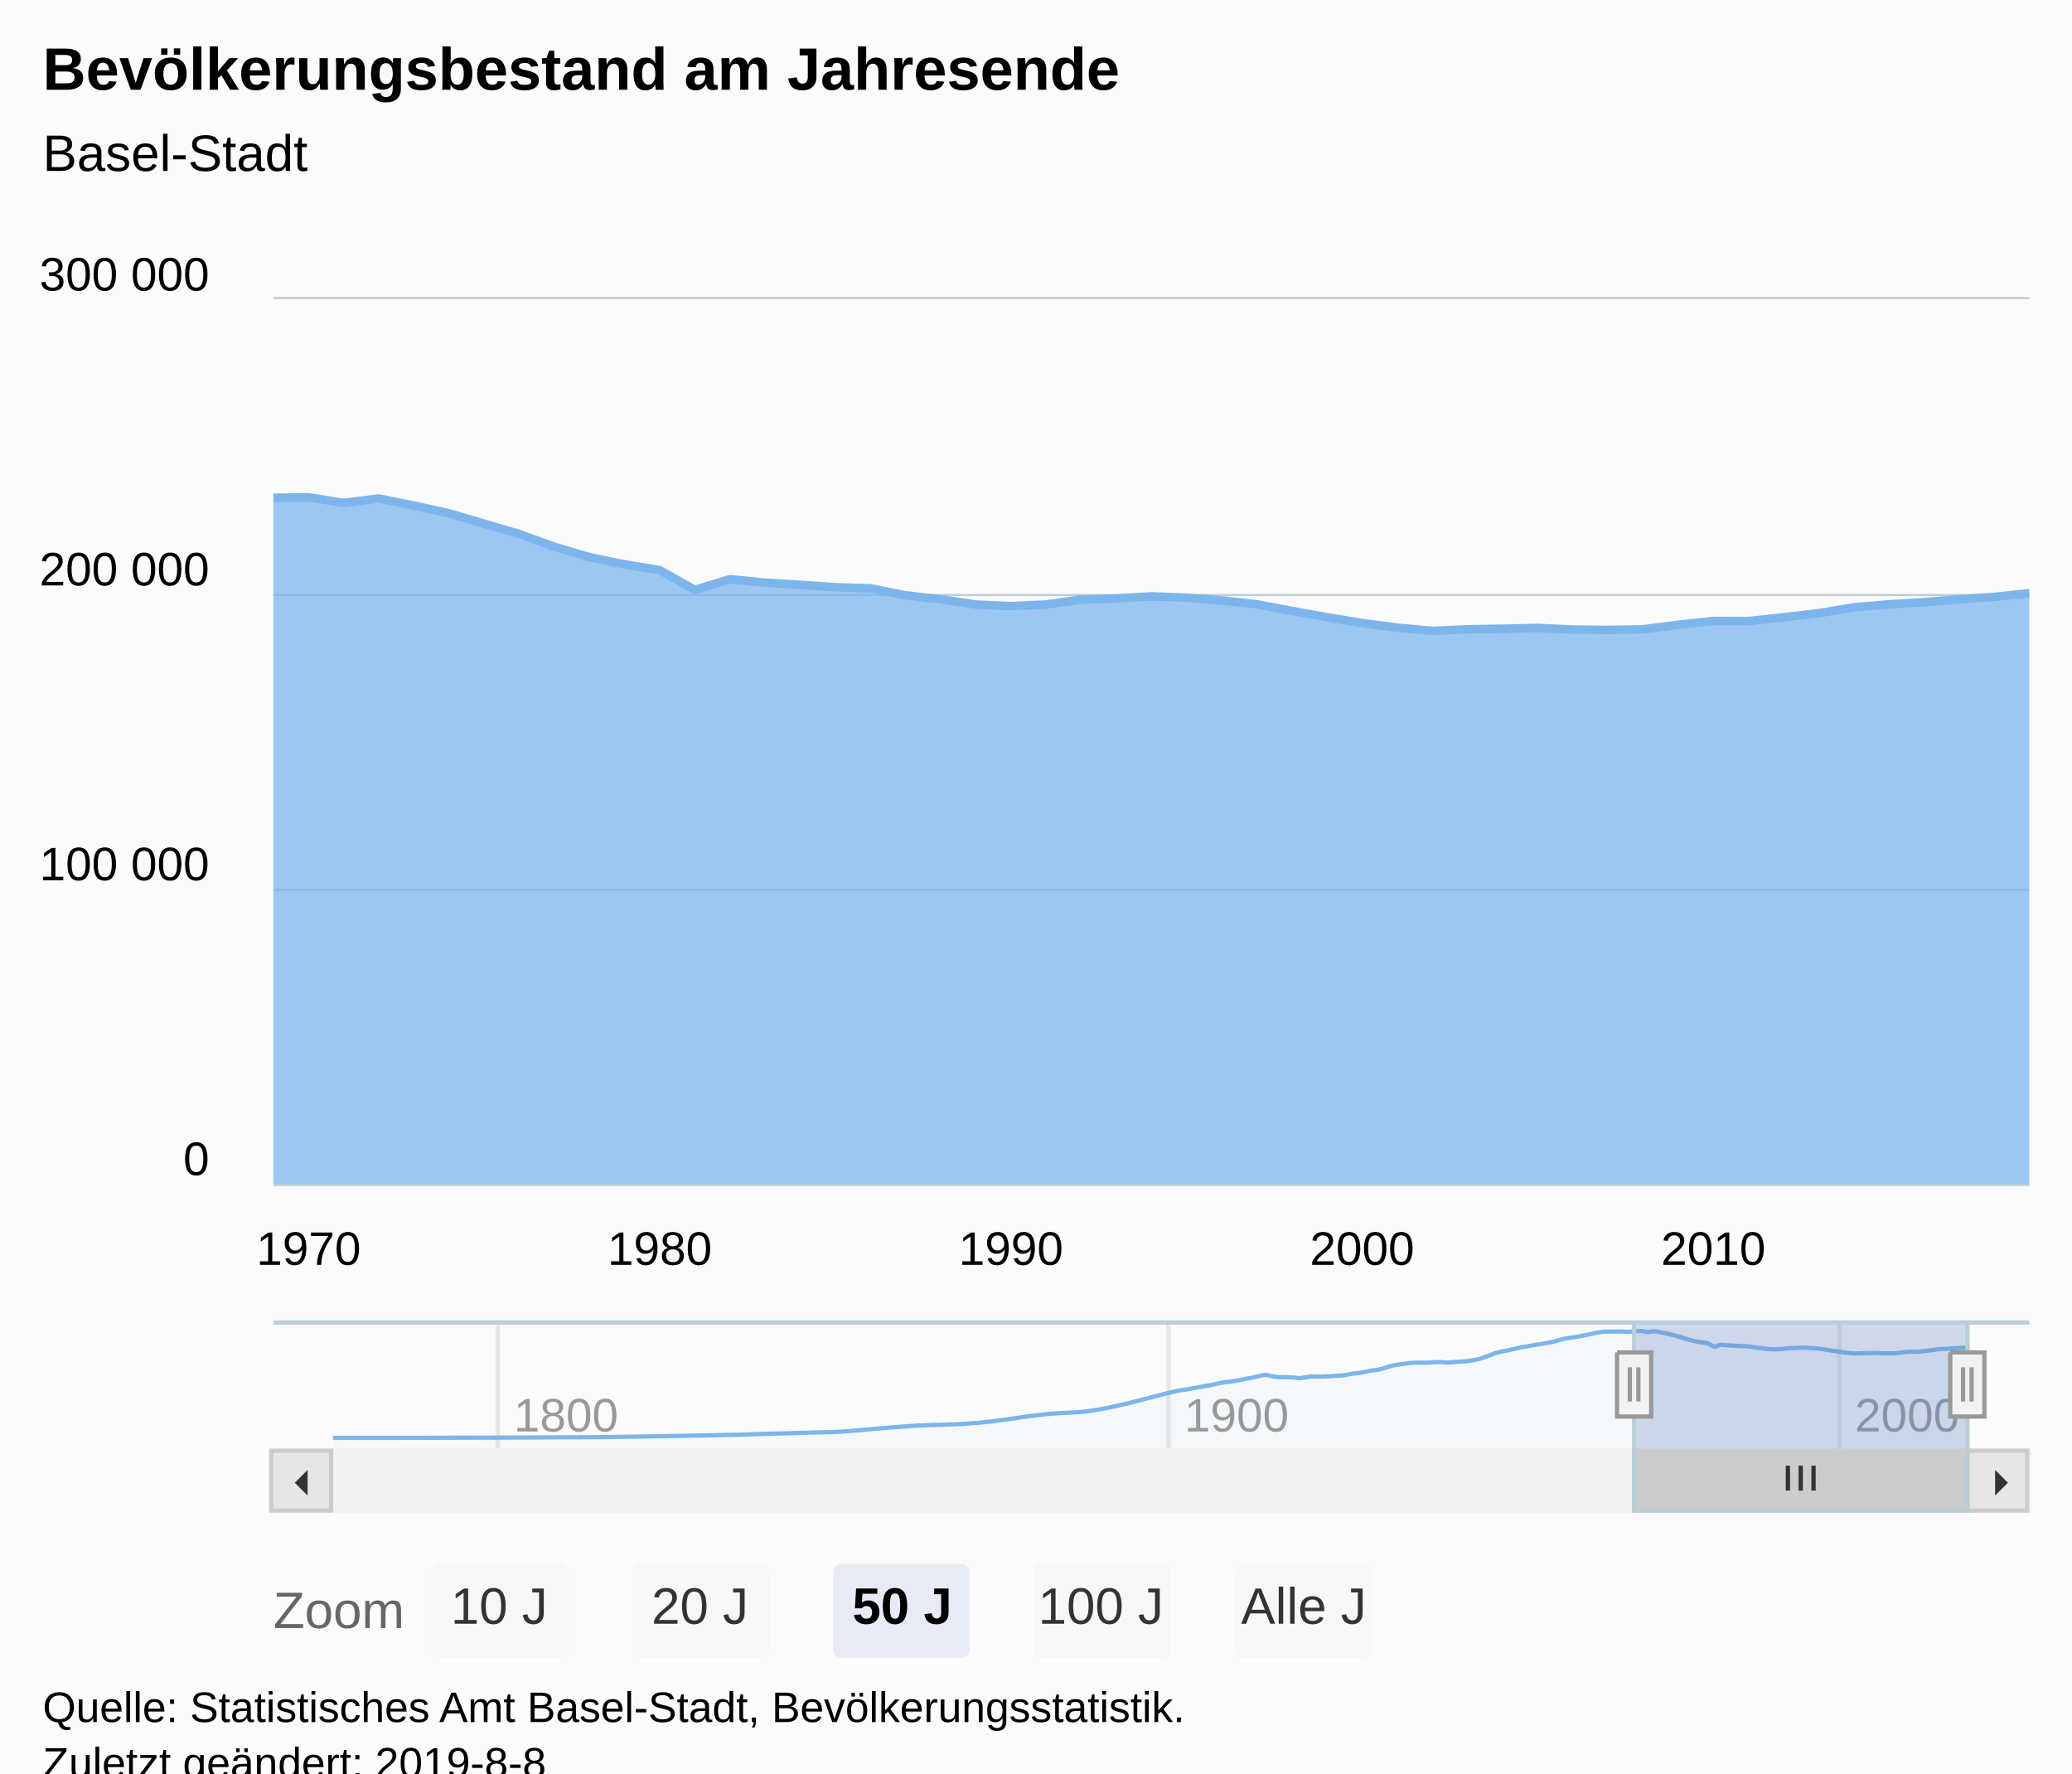
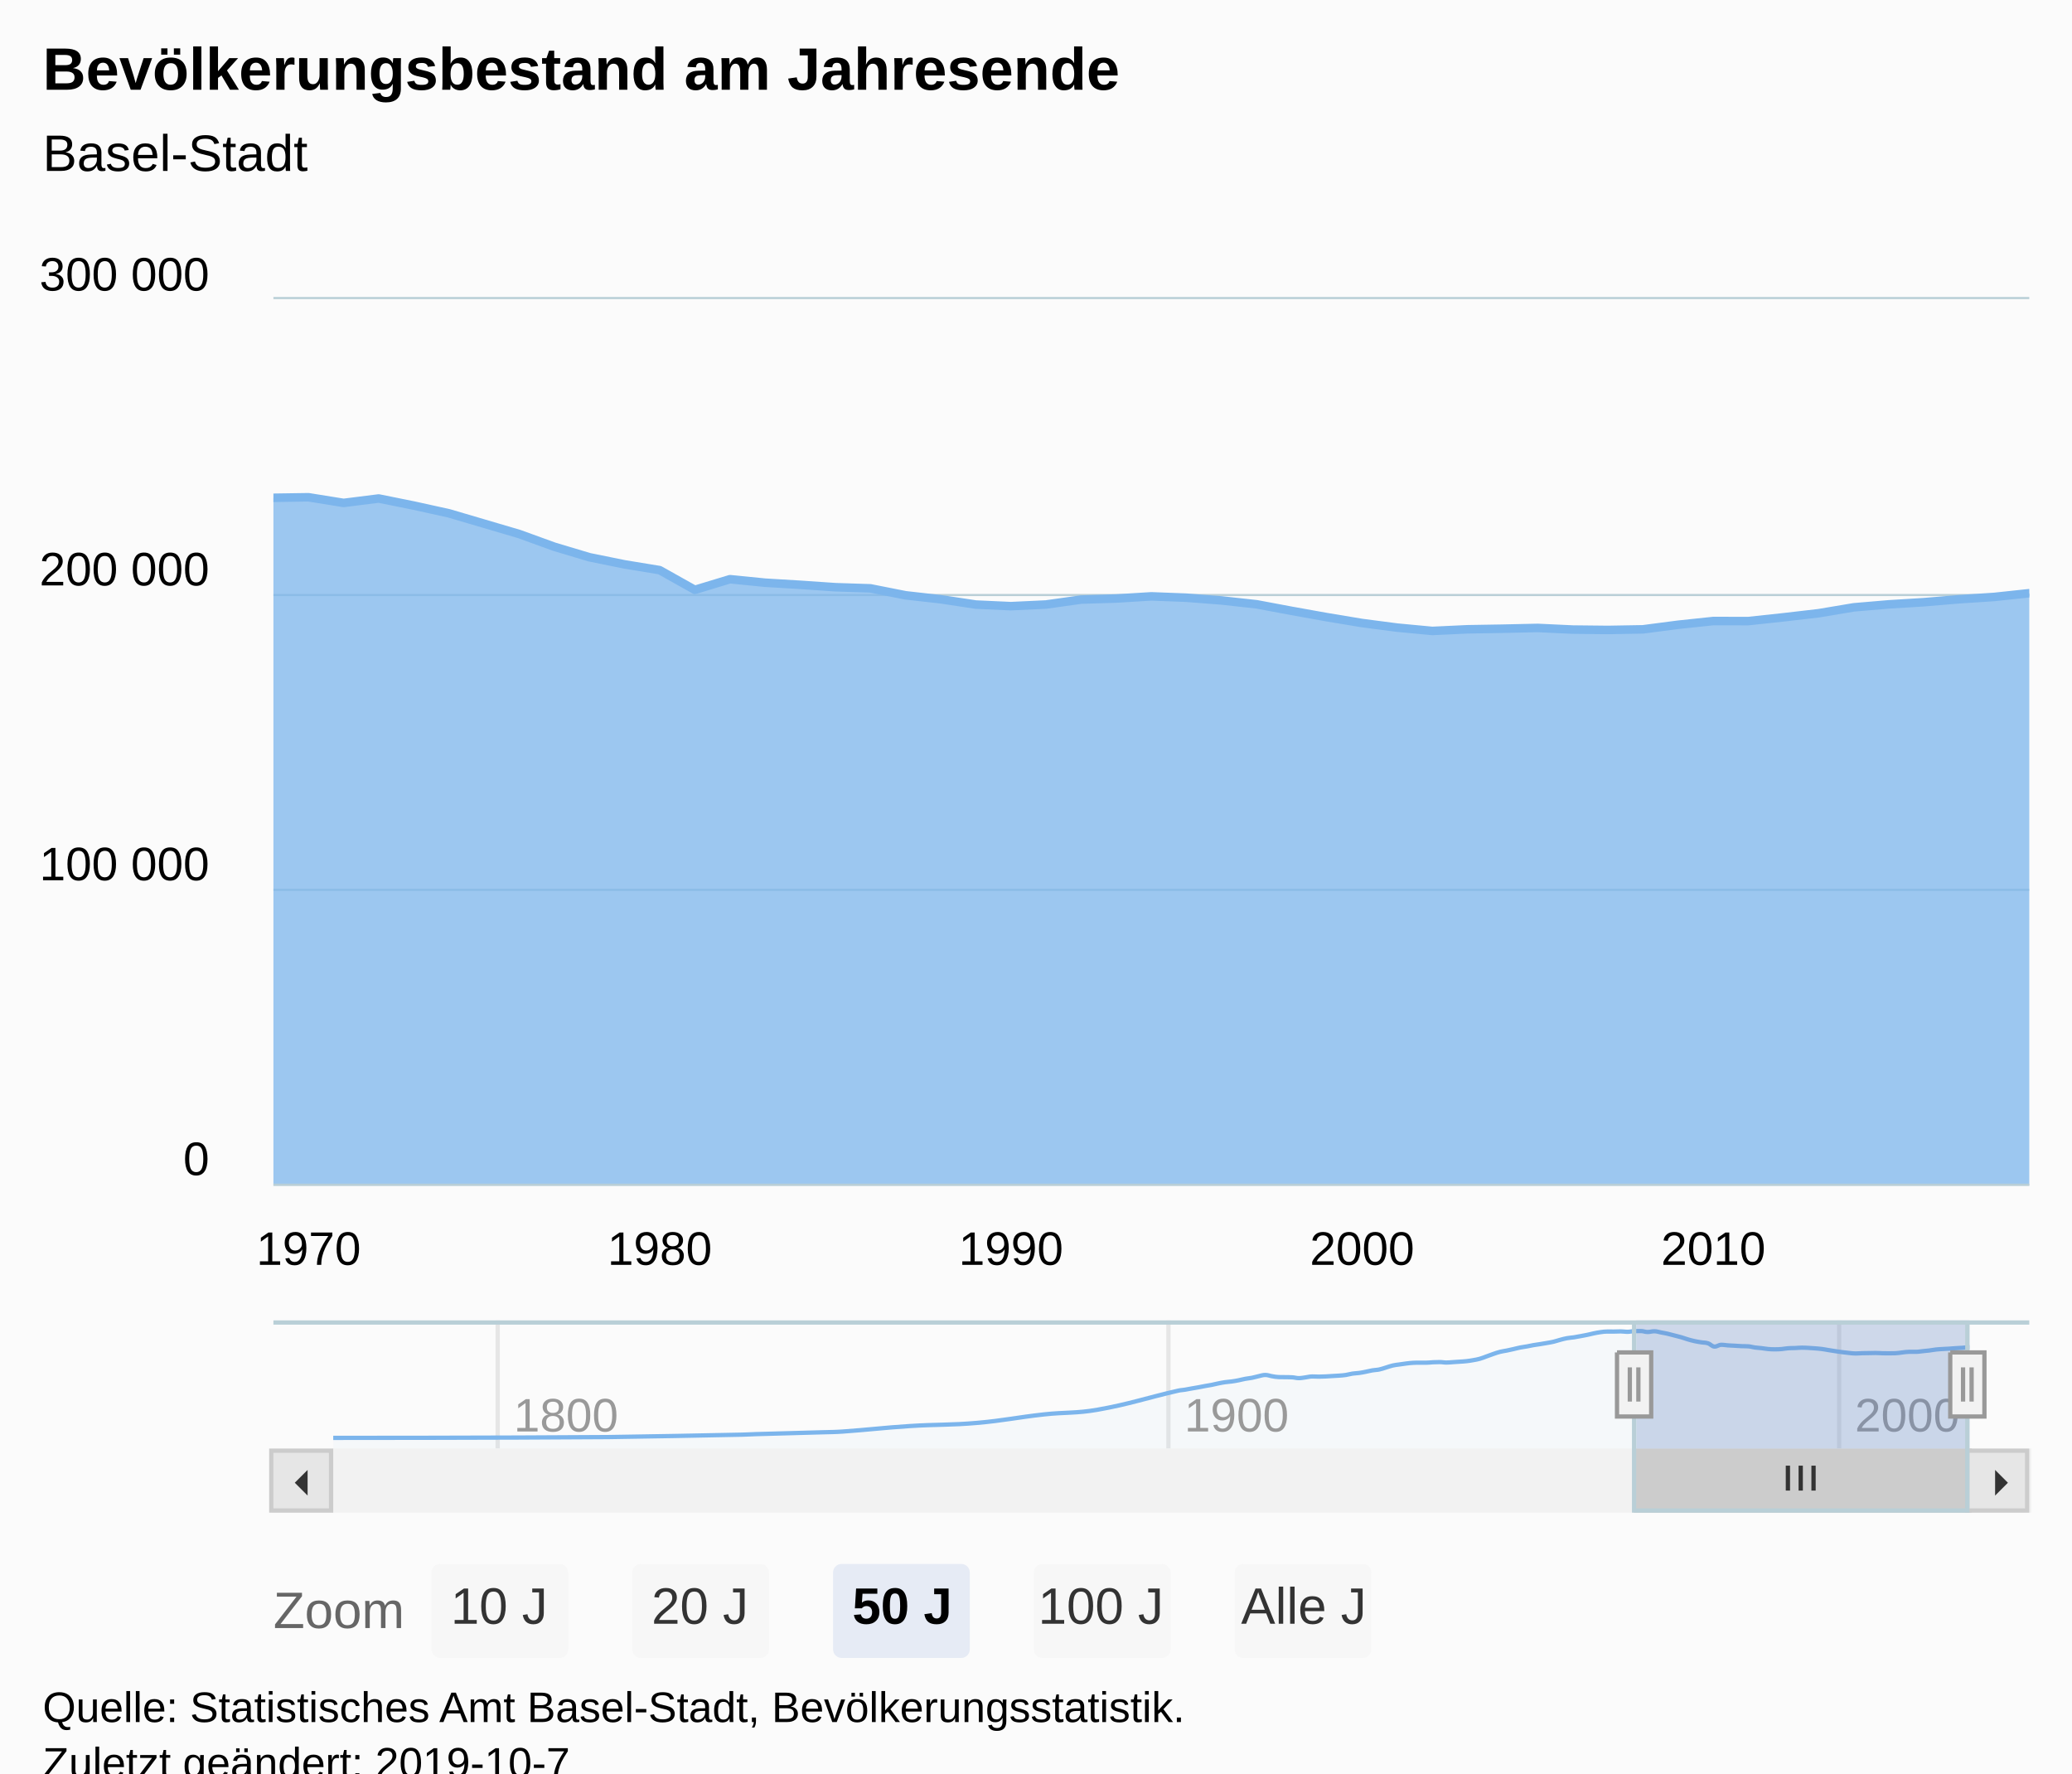
<svg xmlns="http://www.w3.org/2000/svg" version="1.1" class="highcharts-root" style="font-family:Arial;font-size:12px;" viewBox="0 0 485 415">
  <defs>
-     <clipPath id="highcharts-ouuc210-9">
+     <clipPath id="highcharts-ioq4qps-9">
      <rect x="0" y="0" width="411" height="207" fill="none" />
    </clipPath>
-     <clipPath id="highcharts-ouuc210-10">
+     <clipPath id="highcharts-ioq4qps-10">
      <rect x="0" y="0" width="411" height="207" fill="none" />
    </clipPath>
-     <clipPath id="highcharts-ouuc210-11">
+     <clipPath id="highcharts-ioq4qps-11">
      <rect x="0" y="0" width="383" height="30" fill="none" />
    </clipPath>
  </defs>
  <rect fill="#fbfbfb" class="highcharts-background" x="0" y="0" width="485" height="428" rx="0" ry="0" />
  <rect fill="none" class="highcharts-plot-background" x="64" y="70" width="411" height="207" />
  <g class="highcharts-pane-group" data-z-index="0" />
  <g class="highcharts-grid highcharts-xaxis-grid " data-z-index="1">
    <path fill="none" data-z-index="1" class="highcharts-grid-line" d="M 71.5 70 L 71.5 277" opacity="1" />
    <path fill="none" data-z-index="1" class="highcharts-grid-line" d="M 153.5 70 L 153.5 277" opacity="1" />
    <path fill="none" data-z-index="1" class="highcharts-grid-line" d="M 236.5 70 L 236.5 277" opacity="1" />
    <path fill="none" data-z-index="1" class="highcharts-grid-line" d="M 318.5 70 L 318.5 277" opacity="1" />
    <path fill="none" data-z-index="1" class="highcharts-grid-line" d="M 400.5 70 L 400.5 277" opacity="1" />
  </g>
  <g class="highcharts-grid highcharts-xaxis-grid highcharts-navigator-xaxis" data-z-index="1">
    <path fill="none" stroke="#e6e6e6" stroke-width="1" data-z-index="1" class="highcharts-grid-line" d="M 116.5 309 L 116.5 339" opacity="1" />
    <path fill="none" stroke="#e6e6e6" stroke-width="1" data-z-index="1" class="highcharts-grid-line" d="M 273.5 309 L 273.5 339" opacity="1" />
    <path fill="none" stroke="#e6e6e6" stroke-width="1" data-z-index="1" class="highcharts-grid-line" d="M 430.5 309 L 430.5 339" opacity="1" />
  </g>
  <g class="highcharts-grid highcharts-yaxis-grid " data-z-index="1">
    <path fill="none" stroke="#B9CFD7" stroke-width="0.5" data-z-index="1" class="highcharts-grid-line" d="M 64 277.25 L 475 277.25" opacity="1" />
    <path fill="none" stroke="#B9CFD7" stroke-width="0.5" data-z-index="1" class="highcharts-grid-line" d="M 64 208.25 L 475 208.25" opacity="1" />
    <path fill="none" stroke="#B9CFD7" stroke-width="0.5" data-z-index="1" class="highcharts-grid-line" d="M 64 139.25 L 475 139.25" opacity="1" />
    <path fill="none" stroke="#B9CFD7" stroke-width="0.5" data-z-index="1" class="highcharts-grid-line" d="M 64 69.75 L 475 69.75" opacity="1" />
  </g>
  <g class="highcharts-grid highcharts-yaxis-grid highcharts-navigator-yaxis" data-z-index="1">
    <path fill="none" data-z-index="1" class="highcharts-grid-line" d="M 78 338.5 L 461 338.5" opacity="1" />
    <path fill="none" data-z-index="1" class="highcharts-grid-line" d="M 78 310.5 L 461 310.5" opacity="1" />
  </g>
  <rect fill="none" class="highcharts-plot-border" data-z-index="1" x="64" y="70" width="411" height="207" />
  <g class="highcharts-axis highcharts-xaxis " data-z-index="2">
    <path fill="none" class="highcharts-axis-line" stroke="#B9CFD7" stroke-width="0.5" data-z-index="7" d="M 64 277.25 L 475 277.25" />
  </g>
  <g class="highcharts-axis highcharts-xaxis highcharts-navigator-xaxis" data-z-index="2">
    <path fill="none" class="highcharts-axis-line" data-z-index="7" d="M 78 339 L 461 339" />
  </g>
  <g class="highcharts-axis highcharts-yaxis " data-z-index="2">
    <path fill="none" class="highcharts-axis-line" data-z-index="7" d="M 64 70 L 64 277" />
  </g>
  <g class="highcharts-axis highcharts-yaxis highcharts-navigator-yaxis" data-z-index="2">
    <path fill="none" class="highcharts-axis-line" data-z-index="7" d="M 64 309 L 64 339" />
  </g>
  <g class="highcharts-scrollbar" data-z-index="3" transform="translate(64,340)">
    <rect fill="#f2f2f2" class="highcharts-scrollbar-track" x="0" rx="0" ry="0" height="14" width="411" stroke="#f2f2f2" stroke-width="1" y="-0.5" />
    <g transform="translate(319,-0.5)">
      <rect fill="#cccccc" class="highcharts-scrollbar-thumb" height="14" width="78" rx="0" ry="0" stroke="#cccccc" stroke-width="1" />
      <path fill="none" d="M -3 3.5 L -3 9.333 M 0 3.5 L 0 9.333 M 3 3.5 L 3 9.333" class="highcharts-scrollbar-rifles" stroke="#333333" stroke-width="1" transform="translate(38.5,0)" />
    </g>
    <g>
      <rect fill="#e6e6e6" class="highcharts-scrollbar-button" stroke="#cccccc" stroke-width="1" x="-0.5" y="-0.5" width="14" height="14" rx="0" ry="0" />
      <path fill="#333333" d="M 8 4 L 8 10 L 5 7" class="highcharts-scrollbar-arrow" />
    </g>
    <g transform="translate(397,0)">
      <rect fill="#e6e6e6" class="highcharts-scrollbar-button" stroke="#cccccc" stroke-width="1" x="-0.5" y="-0.5" width="14" height="14" rx="0" ry="0" />
      <path fill="#333333" d="M 6 4 L 6 10 L 9 7" class="highcharts-scrollbar-arrow" />
    </g>
  </g>
  <g class="highcharts-series-group" data-z-index="3">
-     <g data-z-index="0.1" class="highcharts-series highcharts-series-0 highcharts-area-series highcharts-color-0 " transform="translate(64,70) scale(1 1)" clip-path="url(#highcharts-ouuc210-10)">
+     <g data-z-index="0.1" class="highcharts-series highcharts-series-0 highcharts-area-series highcharts-color-0 " transform="translate(64,70) scale(1 1)" clip-path="url(#highcharts-ioq4qps-10)">
      <path fill="rgb(124,181,236)" fill-opacity="0.75" d="M -8.237 47.441 L 0 46.494 L 8.215 46.371 L 16.429 47.693 L 24.644 46.658 L 32.881 48.323 L 41.095 50.133 L 49.31 52.552 L 57.525 54.97 L 65.762 57.957 L 73.976 60.412 L 82.191 62.078 L 90.406 63.425 L 98.643 68.039 L 106.857 65.546 L 115.072 66.365 L 123.286 66.858 L 131.524 67.421 L 139.738 67.687 L 147.953 69.312 L 156.167 70.239 L 164.405 71.481 L 172.619 71.857 L 180.834 71.471 L 189.048 70.315 L 197.285 70.065 L 205.5 69.562 L 213.715 69.877 L 221.929 70.517 L 230.166 71.423 L 238.381 72.965 L 246.595 74.437 L 254.81 75.803 L 263.047 76.879 L 271.262 77.653 L 279.476 77.27 L 287.691 77.133 L 295.928 76.951 L 304.143 77.335 L 312.357 77.424 L 320.572 77.28 L 328.809 76.206 L 337.024 75.338 L 345.238 75.349 L 353.453 74.468 L 361.69 73.513 L 369.905 72.133 L 378.119 71.435 L 386.334 70.929 L 394.571 70.238 L 402.785 69.698 L 411 68.823 L 411 207 L 402.785 207 L 394.571 207 L 386.334 207 L 378.119 207 L 369.905 207 L 361.69 207 L 353.453 207 L 345.238 207 L 337.024 207 L 328.809 207 L 320.572 207 L 312.357 207 L 304.143 207 L 295.928 207 L 287.691 207 L 279.476 207 L 271.262 207 L 263.047 207 L 254.81 207 L 246.595 207 L 238.381 207 L 230.166 207 L 221.929 207 L 213.715 207 L 205.5 207 L 197.285 207 L 189.048 207 L 180.834 207 L 172.619 207 L 164.405 207 L 156.167 207 L 147.953 207 L 139.738 207 L 131.524 207 L 123.286 207 L 115.072 207 L 106.857 207 L 98.643 207 L 90.406 207 L 82.191 207 L 73.976 207 L 65.762 207 L 57.525 207 L 49.31 207 L 41.095 207 L 32.881 207 L 24.644 207 L 16.429 207 L 8.215 207 L 0 207 L -8.237 207" class="highcharts-area" data-z-index="0" />
      <path fill="none" d="M -8.237 47.441 L 0 46.494 L 8.215 46.371 L 16.429 47.693 L 24.644 46.658 L 32.881 48.323 L 41.095 50.133 L 49.31 52.552 L 57.525 54.97 L 65.762 57.957 L 73.976 60.412 L 82.191 62.078 L 90.406 63.425 L 98.643 68.039 L 106.857 65.546 L 115.072 66.365 L 123.286 66.858 L 131.524 67.421 L 139.738 67.687 L 147.953 69.312 L 156.167 70.239 L 164.405 71.481 L 172.619 71.857 L 180.834 71.471 L 189.048 70.315 L 197.285 70.065 L 205.5 69.562 L 213.715 69.877 L 221.929 70.517 L 230.166 71.423 L 238.381 72.965 L 246.595 74.437 L 254.81 75.803 L 263.047 76.879 L 271.262 77.653 L 279.476 77.27 L 287.691 77.133 L 295.928 76.951 L 304.143 77.335 L 312.357 77.424 L 320.572 77.28 L 328.809 76.206 L 337.024 75.338 L 345.238 75.349 L 353.453 74.468 L 361.69 73.513 L 369.905 72.133 L 378.119 71.435 L 386.334 70.929 L 394.571 70.238 L 402.785 69.698 L 411 68.823" class="highcharts-graph" data-z-index="1" stroke="#7cb5ec" stroke-width="2" stroke-linejoin="round" stroke-linecap="round" />
    </g>
    <g data-z-index="0.1" class="highcharts-markers highcharts-series-0 highcharts-area-series highcharts-color-0 " transform="translate(64,70) scale(1 1)" clip-path="none" />
-     <g data-z-index="0.1" class="highcharts-series highcharts-series-1 highcharts-areaspline-series highcharts-navigator-series" transform="translate(78,309) scale(1 1)" clip-path="url(#highcharts-ouuc210-11)">
+     <g data-z-index="0.1" class="highcharts-series highcharts-series-1 highcharts-areaspline-series highcharts-navigator-series" transform="translate(78,309) scale(1 1)" clip-path="url(#highcharts-ioq4qps-11)">
      <path fill="rgb(124,181,236)" fill-opacity="0.05" d="M 0 27.5 C 0 27.5 38.612 27.5 64.353 27.31 C 76.91 27.121 83.189 26.995 95.747 26.745 C 97.003 26.72 97.632 26.659 98.888 26.622 C 105.166 26.436 108.305 26.374 114.583 26.188 C 116.467 26.132 117.409 26.15 119.293 26.016 C 125.573 25.567 128.713 25.133 134.993 24.728 C 141.271 24.324 144.41 24.537 150.688 23.993 C 156.967 23.448 160.107 22.693 166.387 22.006 C 171.41 21.457 173.921 21.791 178.944 20.902 C 186.477 19.569 190.244 18.176 197.777 16.45 C 198.404 16.306 198.718 16.33 199.345 16.229 C 199.973 16.127 200.286 16.053 200.914 15.942 C 201.541 15.83 201.855 15.786 202.483 15.671 C 203.112 15.556 203.426 15.483 204.056 15.368 C 204.683 15.253 204.997 15.22 205.624 15.096 C 206.252 14.972 206.565 14.875 207.193 14.749 C 207.82 14.623 208.134 14.556 208.761 14.466 C 209.391 14.375 209.705 14.383 210.334 14.295 C 210.962 14.208 211.276 14.149 211.903 14.026 C 212.53 13.903 212.844 13.797 213.472 13.68 C 214.099 13.563 214.413 13.564 215.04 13.441 C 215.669 13.317 215.984 13.196 216.613 13.063 C 217.241 12.93 217.554 12.776 218.182 12.776 C 218.809 12.776 219.123 12.969 219.75 13.069 C 220.378 13.168 220.692 13.253 221.319 13.271 C 221.948 13.29 222.263 13.279 222.892 13.29 C 223.519 13.301 223.833 13.29 224.461 13.327 C 225.088 13.363 225.402 13.517 226.029 13.517 C 226.657 13.517 226.97 13.418 227.598 13.34 C 228.227 13.263 228.542 13.13 229.171 13.13 C 229.798 13.13 230.112 13.168 230.739 13.168 C 231.367 13.168 231.681 13.15 232.308 13.121 C 232.936 13.092 233.249 13.06 233.877 13.022 C 234.506 12.984 234.82 12.981 235.45 12.932 C 236.077 12.883 236.391 12.873 237.018 12.778 C 237.646 12.683 237.959 12.552 238.587 12.457 C 239.214 12.362 239.528 12.39 240.156 12.303 C 240.785 12.215 241.099 12.141 241.728 12.018 C 242.356 11.896 242.67 11.795 243.297 11.69 C 243.925 11.584 244.238 11.622 244.866 11.491 C 245.493 11.359 245.807 11.218 246.434 11.032 C 247.064 10.846 247.378 10.704 248.007 10.56 C 248.635 10.417 248.948 10.41 249.576 10.316 C 250.203 10.223 250.517 10.17 251.145 10.094 C 251.772 10.018 252.086 9.971 252.713 9.936 C 253.342 9.901 253.657 9.901 254.286 9.901 C 254.914 9.901 255.227 9.905 255.855 9.905 C 256.482 9.905 256.796 9.83 257.423 9.8 C 258.051 9.771 258.365 9.758 258.992 9.758 C 259.621 9.758 259.936 9.866 260.565 9.866 C 261.192 9.866 261.506 9.81 262.134 9.77 C 262.761 9.731 263.075 9.713 263.702 9.668 C 264.33 9.623 264.643 9.617 265.271 9.545 C 265.9 9.474 266.215 9.424 266.844 9.311 C 267.471 9.198 267.785 9.157 268.412 8.98 C 269.04 8.802 269.354 8.648 269.981 8.424 C 270.609 8.2 270.922 8.07 271.55 7.858 C 272.179 7.645 272.493 7.521 273.123 7.362 C 273.75 7.203 274.064 7.191 274.691 7.063 C 275.319 6.935 275.632 6.862 276.26 6.72 C 276.887 6.579 277.201 6.478 277.829 6.354 C 278.458 6.229 278.772 6.21 279.401 6.097 C 280.029 5.984 280.343 5.896 280.97 5.787 C 281.598 5.678 281.911 5.652 282.539 5.552 C 283.166 5.453 283.48 5.402 284.107 5.289 C 284.737 5.176 285.051 5.138 285.68 4.987 C 286.308 4.837 286.621 4.702 287.249 4.537 C 287.876 4.373 288.19 4.28 288.818 4.166 C 289.445 4.053 289.759 4.064 290.386 3.969 C 291.015 3.874 291.33 3.809 291.959 3.692 C 292.587 3.577 292.9 3.521 293.528 3.389 C 294.155 3.257 294.469 3.159 295.096 3.032 C 295.724 2.905 296.038 2.838 296.665 2.754 C 297.294 2.67 297.609 2.614 298.238 2.614 C 298.865 2.614 299.179 2.619 299.807 2.619 C 300.434 2.619 300.748 2.581 301.375 2.581 C 302.003 2.581 302.316 2.679 302.944 2.679 C 303.573 2.679 303.888 2.541 304.517 2.521 C 305.144 2.5 305.458 2.5 306.085 2.5 C 306.713 2.5 307.027 2.722 307.654 2.722 C 308.282 2.722 308.595 2.548 309.223 2.548 C 309.852 2.548 310.166 2.711 310.796 2.827 C 311.423 2.944 311.737 2.989 312.364 3.131 C 312.992 3.273 313.305 3.374 313.933 3.536 C 314.56 3.699 314.874 3.761 315.502 3.942 C 316.131 4.123 316.445 4.26 317.074 4.443 C 317.702 4.625 318.016 4.716 318.643 4.854 C 319.271 4.993 319.584 5.033 320.212 5.134 C 320.839 5.235 321.153 5.16 321.78 5.36 C 322.41 5.56 322.724 6.133 323.353 6.133 C 323.981 6.133 324.294 5.715 324.922 5.715 C 325.549 5.715 325.863 5.809 326.491 5.853 C 327.118 5.897 327.432 5.9 328.059 5.935 C 328.688 5.971 329.003 6.002 329.632 6.03 C 330.26 6.058 330.573 6.03 331.201 6.074 C 331.828 6.119 332.142 6.261 332.769 6.347 C 333.397 6.432 333.711 6.43 334.338 6.502 C 334.967 6.575 335.282 6.656 335.911 6.71 C 336.538 6.765 336.852 6.774 337.48 6.774 C 338.107 6.774 338.421 6.761 339.048 6.709 C 339.676 6.657 339.989 6.557 340.617 6.515 C 341.246 6.473 341.561 6.498 342.19 6.473 C 342.817 6.448 343.131 6.389 343.758 6.389 C 344.386 6.389 344.7 6.41 345.327 6.442 C 345.954 6.474 346.268 6.497 346.896 6.549 C 347.525 6.601 347.839 6.619 348.469 6.701 C 349.096 6.783 349.41 6.858 350.037 6.959 C 350.665 7.061 350.978 7.111 351.606 7.206 C 352.233 7.301 352.547 7.353 353.174 7.435 C 353.804 7.517 354.118 7.554 354.747 7.616 C 355.375 7.678 355.689 7.746 356.316 7.746 C 356.944 7.746 357.257 7.699 357.885 7.681 C 358.512 7.664 358.826 7.669 359.453 7.658 C 360.082 7.648 360.397 7.628 361.026 7.628 C 361.654 7.628 361.967 7.677 362.595 7.692 C 363.222 7.707 363.536 7.707 364.164 7.707 C 364.791 7.707 365.105 7.707 365.732 7.683 C 366.361 7.659 366.676 7.568 367.305 7.503 C 367.933 7.438 368.246 7.357 368.874 7.357 C 369.501 7.357 369.815 7.359 370.442 7.359 C 371.07 7.359 371.384 7.273 372.011 7.211 C 372.64 7.15 372.955 7.13 373.584 7.051 C 374.211 6.973 374.525 6.89 375.153 6.82 C 375.78 6.75 376.094 6.743 376.721 6.703 C 377.349 6.662 377.662 6.658 378.29 6.618 C 378.919 6.578 379.234 6.543 379.863 6.502 C 380.49 6.461 380.804 6.459 381.431 6.412 C 382.059 6.364 383 6.265 383 6.265 L 383 30 C 383 30 382.059 30 381.431 30 C 380.804 30 380.49 30 379.863 30 C 379.234 30 378.919 30 378.29 30 C 377.662 30 377.349 30 376.721 30 C 376.094 30 375.78 30 375.153 30 C 374.525 30 374.211 30 373.584 30 C 372.955 30 372.64 30 372.011 30 C 371.384 30 371.07 30 370.442 30 C 369.815 30 369.501 30 368.874 30 C 368.246 30 367.933 30 367.305 30 C 366.676 30 366.361 30 365.732 30 C 365.105 30 364.791 30 364.164 30 C 363.536 30 363.222 30 362.595 30 C 361.967 30 361.654 30 361.026 30 C 360.397 30 360.082 30 359.453 30 C 358.826 30 358.512 30 357.885 30 C 357.257 30 356.944 30 356.316 30 C 355.689 30 355.375 30 354.747 30 C 354.118 30 353.804 30 353.174 30 C 352.547 30 352.233 30 351.606 30 C 350.978 30 350.665 30 350.037 30 C 349.41 30 349.096 30 348.469 30 C 347.839 30 347.525 30 346.896 30 C 346.268 30 345.954 30 345.327 30 C 344.7 30 344.386 30 343.758 30 C 343.131 30 342.817 30 342.19 30 C 341.561 30 341.246 30 340.617 30 C 339.989 30 339.676 30 339.048 30 C 338.421 30 338.107 30 337.48 30 C 336.852 30 336.538 30 335.911 30 C 335.282 30 334.967 30 334.338 30 C 333.711 30 333.397 30 332.769 30 C 332.142 30 331.828 30 331.201 30 C 330.573 30 330.26 30 329.632 30 C 329.003 30 328.688 30 328.059 30 C 327.432 30 327.118 30 326.491 30 C 325.863 30 325.549 30 324.922 30 C 324.294 30 323.981 30 323.353 30 C 322.724 30 322.41 30 321.78 30 C 321.153 30 320.839 30 320.212 30 C 319.584 30 319.271 30 318.643 30 C 318.016 30 317.702 30 317.074 30 C 316.445 30 316.131 30 315.502 30 C 314.874 30 314.56 30 313.933 30 C 313.305 30 312.992 30 312.364 30 C 311.737 30 311.423 30 310.796 30 C 310.166 30 309.852 30 309.223 30 C 308.595 30 308.282 30 307.654 30 C 307.027 30 306.713 30 306.085 30 C 305.458 30 305.144 30 304.517 30 C 303.888 30 303.573 30 302.944 30 C 302.316 30 302.003 30 301.375 30 C 300.748 30 300.434 30 299.807 30 C 299.179 30 298.865 30 298.238 30 C 297.609 30 297.294 30 296.665 30 C 296.038 30 295.724 30 295.096 30 C 294.469 30 294.155 30 293.528 30 C 292.9 30 292.587 30 291.959 30 C 291.33 30 291.015 30 290.386 30 C 289.759 30 289.445 30 288.818 30 C 288.19 30 287.876 30 287.249 30 C 286.621 30 286.308 30 285.68 30 C 285.051 30 284.737 30 284.107 30 C 283.48 30 283.166 30 282.539 30 C 281.911 30 281.598 30 280.97 30 C 280.343 30 280.029 30 279.401 30 C 278.772 30 278.458 30 277.829 30 C 277.201 30 276.887 30 276.26 30 C 275.632 30 275.319 30 274.691 30 C 274.064 30 273.75 30 273.123 30 C 272.493 30 272.179 30 271.55 30 C 270.922 30 270.609 30 269.981 30 C 269.354 30 269.04 30 268.412 30 C 267.785 30 267.471 30 266.844 30 C 266.215 30 265.9 30 265.271 30 C 264.643 30 264.33 30 263.702 30 C 263.075 30 262.761 30 262.134 30 C 261.506 30 261.192 30 260.565 30 C 259.936 30 259.621 30 258.992 30 C 258.365 30 258.051 30 257.423 30 C 256.796 30 256.482 30 255.855 30 C 255.227 30 254.914 30 254.286 30 C 253.657 30 253.342 30 252.713 30 C 252.086 30 251.772 30 251.145 30 C 250.517 30 250.203 30 249.576 30 C 248.948 30 248.635 30 248.007 30 C 247.378 30 247.064 30 246.434 30 C 245.807 30 245.493 30 244.866 30 C 244.238 30 243.925 30 243.297 30 C 242.67 30 242.356 30 241.728 30 C 241.099 30 240.785 30 240.156 30 C 239.528 30 239.214 30 238.587 30 C 237.959 30 237.646 30 237.018 30 C 236.391 30 236.077 30 235.45 30 C 234.82 30 234.506 30 233.877 30 C 233.249 30 232.936 30 232.308 30 C 231.681 30 231.367 30 230.739 30 C 230.112 30 229.798 30 229.171 30 C 228.542 30 228.227 30 227.598 30 C 226.97 30 226.657 30 226.029 30 C 225.402 30 225.088 30 224.461 30 C 223.833 30 223.519 30 222.892 30 C 222.263 30 221.948 30 221.319 30 C 220.692 30 220.378 30 219.75 30 C 219.123 30 218.809 30 218.182 30 C 217.554 30 217.241 30 216.613 30 C 215.984 30 215.669 30 215.04 30 C 214.413 30 214.099 30 213.472 30 C 212.844 30 212.53 30 211.903 30 C 211.276 30 210.962 30 210.334 30 C 209.705 30 209.391 30 208.761 30 C 208.134 30 207.82 30 207.193 30 C 206.565 30 206.252 30 205.624 30 C 204.997 30 204.683 30 204.056 30 C 203.426 30 203.112 30 202.483 30 C 201.855 30 201.541 30 200.914 30 C 200.286 30 199.973 30 199.345 30 C 198.718 30 198.404 30 197.777 30 C 190.244 30 186.477 30 178.944 30 C 173.921 30 171.41 30 166.387 30 C 160.107 30 156.967 30 150.688 30 C 144.41 30 141.271 30 134.993 30 C 128.713 30 125.573 30 119.293 30 C 117.409 30 116.467 30 114.583 30 C 108.305 30 105.166 30 98.888 30 C 97.632 30 97.003 30 95.747 30 C 83.189 30 76.91 30 64.353 30 C 38.612 30 0 30 0 30" class="highcharts-area" data-z-index="0" />
      <path fill="none" d="M 0 27.5 C 0 27.5 38.612 27.5 64.353 27.31 C 76.91 27.121 83.189 26.995 95.747 26.745 C 97.003 26.72 97.632 26.659 98.888 26.622 C 105.166 26.436 108.305 26.374 114.583 26.188 C 116.467 26.132 117.409 26.15 119.293 26.016 C 125.573 25.567 128.713 25.133 134.993 24.728 C 141.271 24.324 144.41 24.537 150.688 23.993 C 156.967 23.448 160.107 22.693 166.387 22.006 C 171.41 21.457 173.921 21.791 178.944 20.902 C 186.477 19.569 190.244 18.176 197.777 16.45 C 198.404 16.306 198.718 16.33 199.345 16.229 C 199.973 16.127 200.286 16.053 200.914 15.942 C 201.541 15.83 201.855 15.786 202.483 15.671 C 203.112 15.556 203.426 15.483 204.056 15.368 C 204.683 15.253 204.997 15.22 205.624 15.096 C 206.252 14.972 206.565 14.875 207.193 14.749 C 207.82 14.623 208.134 14.556 208.761 14.466 C 209.391 14.375 209.705 14.383 210.334 14.295 C 210.962 14.208 211.276 14.149 211.903 14.026 C 212.53 13.903 212.844 13.797 213.472 13.68 C 214.099 13.563 214.413 13.564 215.04 13.441 C 215.669 13.317 215.984 13.196 216.613 13.063 C 217.241 12.93 217.554 12.776 218.182 12.776 C 218.809 12.776 219.123 12.969 219.75 13.069 C 220.378 13.168 220.692 13.253 221.319 13.271 C 221.948 13.29 222.263 13.279 222.892 13.29 C 223.519 13.301 223.833 13.29 224.461 13.327 C 225.088 13.363 225.402 13.517 226.029 13.517 C 226.657 13.517 226.97 13.418 227.598 13.34 C 228.227 13.263 228.542 13.13 229.171 13.13 C 229.798 13.13 230.112 13.168 230.739 13.168 C 231.367 13.168 231.681 13.15 232.308 13.121 C 232.936 13.092 233.249 13.06 233.877 13.022 C 234.506 12.984 234.82 12.981 235.45 12.932 C 236.077 12.883 236.391 12.873 237.018 12.778 C 237.646 12.683 237.959 12.552 238.587 12.457 C 239.214 12.362 239.528 12.39 240.156 12.303 C 240.785 12.215 241.099 12.141 241.728 12.018 C 242.356 11.896 242.67 11.795 243.297 11.69 C 243.925 11.584 244.238 11.622 244.866 11.491 C 245.493 11.359 245.807 11.218 246.434 11.032 C 247.064 10.846 247.378 10.704 248.007 10.56 C 248.635 10.417 248.948 10.41 249.576 10.316 C 250.203 10.223 250.517 10.17 251.145 10.094 C 251.772 10.018 252.086 9.971 252.713 9.936 C 253.342 9.901 253.657 9.901 254.286 9.901 C 254.914 9.901 255.227 9.905 255.855 9.905 C 256.482 9.905 256.796 9.83 257.423 9.8 C 258.051 9.771 258.365 9.758 258.992 9.758 C 259.621 9.758 259.936 9.866 260.565 9.866 C 261.192 9.866 261.506 9.81 262.134 9.77 C 262.761 9.731 263.075 9.713 263.702 9.668 C 264.33 9.623 264.643 9.617 265.271 9.545 C 265.9 9.474 266.215 9.424 266.844 9.311 C 267.471 9.198 267.785 9.157 268.412 8.98 C 269.04 8.802 269.354 8.648 269.981 8.424 C 270.609 8.2 270.922 8.07 271.55 7.858 C 272.179 7.645 272.493 7.521 273.123 7.362 C 273.75 7.203 274.064 7.191 274.691 7.063 C 275.319 6.935 275.632 6.862 276.26 6.72 C 276.887 6.579 277.201 6.478 277.829 6.354 C 278.458 6.229 278.772 6.21 279.401 6.097 C 280.029 5.984 280.343 5.896 280.97 5.787 C 281.598 5.678 281.911 5.652 282.539 5.552 C 283.166 5.453 283.48 5.402 284.107 5.289 C 284.737 5.176 285.051 5.138 285.68 4.987 C 286.308 4.837 286.621 4.702 287.249 4.537 C 287.876 4.373 288.19 4.28 288.818 4.166 C 289.445 4.053 289.759 4.064 290.386 3.969 C 291.015 3.874 291.33 3.809 291.959 3.692 C 292.587 3.577 292.9 3.521 293.528 3.389 C 294.155 3.257 294.469 3.159 295.096 3.032 C 295.724 2.905 296.038 2.838 296.665 2.754 C 297.294 2.67 297.609 2.614 298.238 2.614 C 298.865 2.614 299.179 2.619 299.807 2.619 C 300.434 2.619 300.748 2.581 301.375 2.581 C 302.003 2.581 302.316 2.679 302.944 2.679 C 303.573 2.679 303.888 2.541 304.517 2.521 C 305.144 2.5 305.458 2.5 306.085 2.5 C 306.713 2.5 307.027 2.722 307.654 2.722 C 308.282 2.722 308.595 2.548 309.223 2.548 C 309.852 2.548 310.166 2.711 310.796 2.827 C 311.423 2.944 311.737 2.989 312.364 3.131 C 312.992 3.273 313.305 3.374 313.933 3.536 C 314.56 3.699 314.874 3.761 315.502 3.942 C 316.131 4.123 316.445 4.26 317.074 4.443 C 317.702 4.625 318.016 4.716 318.643 4.854 C 319.271 4.993 319.584 5.033 320.212 5.134 C 320.839 5.235 321.153 5.16 321.78 5.36 C 322.41 5.56 322.724 6.133 323.353 6.133 C 323.981 6.133 324.294 5.715 324.922 5.715 C 325.549 5.715 325.863 5.809 326.491 5.853 C 327.118 5.897 327.432 5.9 328.059 5.935 C 328.688 5.971 329.003 6.002 329.632 6.03 C 330.26 6.058 330.573 6.03 331.201 6.074 C 331.828 6.119 332.142 6.261 332.769 6.347 C 333.397 6.432 333.711 6.43 334.338 6.502 C 334.967 6.575 335.282 6.656 335.911 6.71 C 336.538 6.765 336.852 6.774 337.48 6.774 C 338.107 6.774 338.421 6.761 339.048 6.709 C 339.676 6.657 339.989 6.557 340.617 6.515 C 341.246 6.473 341.561 6.498 342.19 6.473 C 342.817 6.448 343.131 6.389 343.758 6.389 C 344.386 6.389 344.7 6.41 345.327 6.442 C 345.954 6.474 346.268 6.497 346.896 6.549 C 347.525 6.601 347.839 6.619 348.469 6.701 C 349.096 6.783 349.41 6.858 350.037 6.959 C 350.665 7.061 350.978 7.111 351.606 7.206 C 352.233 7.301 352.547 7.353 353.174 7.435 C 353.804 7.517 354.118 7.554 354.747 7.616 C 355.375 7.678 355.689 7.746 356.316 7.746 C 356.944 7.746 357.257 7.699 357.885 7.681 C 358.512 7.664 358.826 7.669 359.453 7.658 C 360.082 7.648 360.397 7.628 361.026 7.628 C 361.654 7.628 361.967 7.677 362.595 7.692 C 363.222 7.707 363.536 7.707 364.164 7.707 C 364.791 7.707 365.105 7.707 365.732 7.683 C 366.361 7.659 366.676 7.568 367.305 7.503 C 367.933 7.438 368.246 7.357 368.874 7.357 C 369.501 7.357 369.815 7.359 370.442 7.359 C 371.07 7.359 371.384 7.273 372.011 7.211 C 372.64 7.15 372.955 7.13 373.584 7.051 C 374.211 6.973 374.525 6.89 375.153 6.82 C 375.78 6.75 376.094 6.743 376.721 6.703 C 377.349 6.662 377.662 6.658 378.29 6.618 C 378.919 6.578 379.234 6.543 379.863 6.502 C 380.49 6.461 380.804 6.459 381.431 6.412 C 382.059 6.364 383 6.265 383 6.265" class="highcharts-graph" data-z-index="1" stroke="#7cb5ec" stroke-width="1" stroke-linejoin="round" stroke-linecap="round" />
    </g>
    <g data-z-index="0.1" class="highcharts-markers highcharts-series-1 highcharts-areaspline-series highcharts-navigator-series" transform="translate(78,309) scale(1 1)" clip-path="none" />
  </g>
  <text x="10" text-anchor="start" class="highcharts-title" data-z-index="4" style="color:#000000;font-size:14px;font-weight:bold;fill:#000000;" y="21">
    <tspan>Bevölkerungsbestand am Jahresende</tspan>
  </text>
  <text x="10" text-anchor="start" class="highcharts-subtitle" data-z-index="4" style="color:#000000;font-size:12px;font-weight:normal;font-family:Arial;fill:#000000;" y="40">
    <tspan>Basel-Stadt</tspan>
  </text>
  <g class="highcharts-axis-labels highcharts-xaxis-labels " data-z-index="7">
    <text x="72.237" style="color:#000000;cursor:default;font-size:11px;fill:#000000;" text-anchor="middle" transform="translate(0,0)" y="296" opacity="1">1970</text>
    <text x="154.428" style="color:#000000;cursor:default;font-size:11px;fill:#000000;" text-anchor="middle" transform="translate(0,0)" y="296" opacity="1">1980</text>
    <text x="236.642" style="color:#000000;cursor:default;font-size:11px;fill:#000000;" text-anchor="middle" transform="translate(0,0)" y="296" opacity="1">1990</text>
    <text x="318.833" style="color:#000000;cursor:default;font-size:11px;fill:#000000;" text-anchor="middle" transform="translate(0,0)" y="296" opacity="1">2000</text>
    <text x="401.046" style="color:#000000;cursor:default;font-size:11px;fill:#000000;" text-anchor="middle" transform="translate(0,0)" y="296" opacity="1">2010</text>
  </g>
  <g class="highcharts-axis-labels highcharts-xaxis-labels highcharts-navigator-xaxis" data-z-index="7">
    <text x="120.246" style="color:#999999;cursor:default;font-size:11px;fill:#999999;" text-anchor="start" transform="translate(0,0)" y="335" opacity="1">1800</text>
    <text x="277.212" style="color:#999999;cursor:default;font-size:11px;fill:#999999;" text-anchor="start" transform="translate(0,0)" y="335" opacity="1">1900</text>
    <text x="434.179" style="color:#999999;cursor:default;font-size:11px;fill:#999999;" text-anchor="start" transform="translate(0,0)" y="335" opacity="1">2000</text>
  </g>
  <g class="highcharts-axis-labels highcharts-yaxis-labels " data-z-index="7">
    <text x="49" style="color:#000000;cursor:default;font-size:11px;fill:#000000;" text-anchor="end" transform="translate(0,0)" y="275" opacity="1">0</text>
    <text x="49" style="color:#000000;cursor:default;font-size:11px;fill:#000000;" text-anchor="end" transform="translate(0,0)" y="206" opacity="1">
      <tspan>100 000</tspan>
    </text>
    <text x="49" style="color:#000000;cursor:default;font-size:11px;fill:#000000;" text-anchor="end" transform="translate(0,0)" y="137" opacity="1">
      <tspan>200 000</tspan>
    </text>
    <text x="49" style="color:#000000;cursor:default;font-size:11px;fill:#000000;" text-anchor="end" transform="translate(0,0)" y="68" opacity="1">
      <tspan>300 000</tspan>
    </text>
  </g>
  <g class="highcharts-axis-labels highcharts-yaxis-labels highcharts-navigator-yaxis" data-z-index="7" />
  <g class="highcharts-range-selector-group" data-z-index="7" transform="translate(0,356)">
    <g class="highcharts-range-selector-buttons" transform="translate(0,10)">
      <text x="64" y="15" style="color:#666666;fill:#666666;">Zoom</text>
      <g class="highcharts-button highcharts-button-normal" data-z-index="7" style="cursor:pointer;" transform="translate(101,0)">
        <rect fill="#f7f7f7" class=" highcharts-button-box" x="0" y="0" width="32" height="22" rx="2" ry="2" />
        <text x="4.5" data-z-index="1" style="font-weight:normal;color:#333333;fill:#333333;" y="14">
          <tspan>10 J</tspan>
        </text>
      </g>
      <g class="highcharts-button highcharts-button-normal" data-z-index="7" style="cursor:pointer;" transform="translate(148,0)">
        <rect fill="#f7f7f7" class=" highcharts-button-box" x="0" y="0" width="32" height="22" rx="2" ry="2" />
        <text x="4.5" data-z-index="1" style="font-weight:normal;color:#333333;fill:#333333;" y="14">
          <tspan>20 J</tspan>
        </text>
      </g>
      <g class="highcharts-button highcharts-button-pressed" data-z-index="7" style="cursor:pointer;" transform="translate(195,0)">
        <rect fill="#e6ebf5" class=" highcharts-button-box" x="0" y="0" width="32" height="22" rx="2" ry="2" />
        <text x="4.5" data-z-index="1" style="font-weight:bold;color:#000000;fill:#000000;" y="14">
          <tspan>50 J</tspan>
        </text>
      </g>
      <g class="highcharts-button highcharts-button-normal" data-z-index="7" style="cursor:pointer;" transform="translate(242,0)">
        <rect fill="#f7f7f7" class=" highcharts-button-box" x="0" y="0" width="32" height="22" rx="2" ry="2" />
        <text x="1" data-z-index="1" style="font-weight:normal;color:#333333;fill:#333333;" y="14">
          <tspan>100 J</tspan>
        </text>
      </g>
      <g class="highcharts-button highcharts-button-normal" data-z-index="7" style="cursor:pointer;" transform="translate(289,0)">
        <rect fill="#f7f7f7" class=" highcharts-button-box" x="0" y="0" width="32" height="22" rx="2" ry="2" />
        <text x="1.5" data-z-index="1" style="font-weight:normal;color:#333333;fill:#333333;" y="14">
          <tspan>Alle J</tspan>
        </text>
      </g>
    </g>
  </g>
  <g class="highcharts-navigator" data-z-index="8" visibility="visible">
    <rect fill="rgb(0,0,0)" fill-opacity="0" class="highcharts-navigator-mask-outside" x="78" y="309" width="305" height="30" />
    <rect fill="rgb(102,133,194)" fill-opacity="0.3" class="highcharts-navigator-mask-inside" style="cursor:ew-resize;" x="383" y="309" width="78" height="30" />
    <rect fill="rgb(0,0,0)" fill-opacity="0" class="highcharts-navigator-mask-outside" x="461" y="309" width="0" height="30" />
    <path fill="none" class="highcharts-navigator-outline" stroke="#B9CFD7" stroke-width="1" d="M 64 309.5 L 382.5 309.5 L 382.5 353.5 L 460.5 353.5 L 460.5 309.5 L 475 309.5 M 382 309.5 L 461 309.5" />
    <path fill="#f2f2f2" d="M -4.5 0.5 L 3.5 0.5 L 3.5 15.5 L -4.5 15.5 L -4.5 0.5 M -1.5 4 L -1.5 12 M 0.5 4 L 0.5 12" data-z-index="6" class="highcharts-navigator-handle highcharts-navigator-handle-right" stroke="#999999" stroke-width="1" style="cursor:ew-resize;" transform="translate(461,316)" />
    <path fill="#f2f2f2" d="M -4.5 0.5 L 3.5 0.5 L 3.5 15.5 L -4.5 15.5 L -4.5 0.5 M -1.5 4 L -1.5 12 M 0.5 4 L 0.5 12" data-z-index="7" class="highcharts-navigator-handle highcharts-navigator-handle-left" stroke="#999999" stroke-width="1" style="cursor:ew-resize;" transform="translate(383,316)" />
  </g>
  <text x="10" class="highcharts-credits" text-anchor="start" data-z-index="8" style="cursor:default;color:#000000;font-size:10px;fill:#000000;" y="403">
    <tspan>Quelle: Statistisches Amt Basel-Stadt, Bevölkerungsstatistik.</tspan>
-     <tspan x="10" dy="13">Zuletzt geändert: 2019-8-8</tspan>
+     <tspan x="10" dy="13">Zuletzt geändert: 2019-10-7</tspan>
  </text>
</svg>
